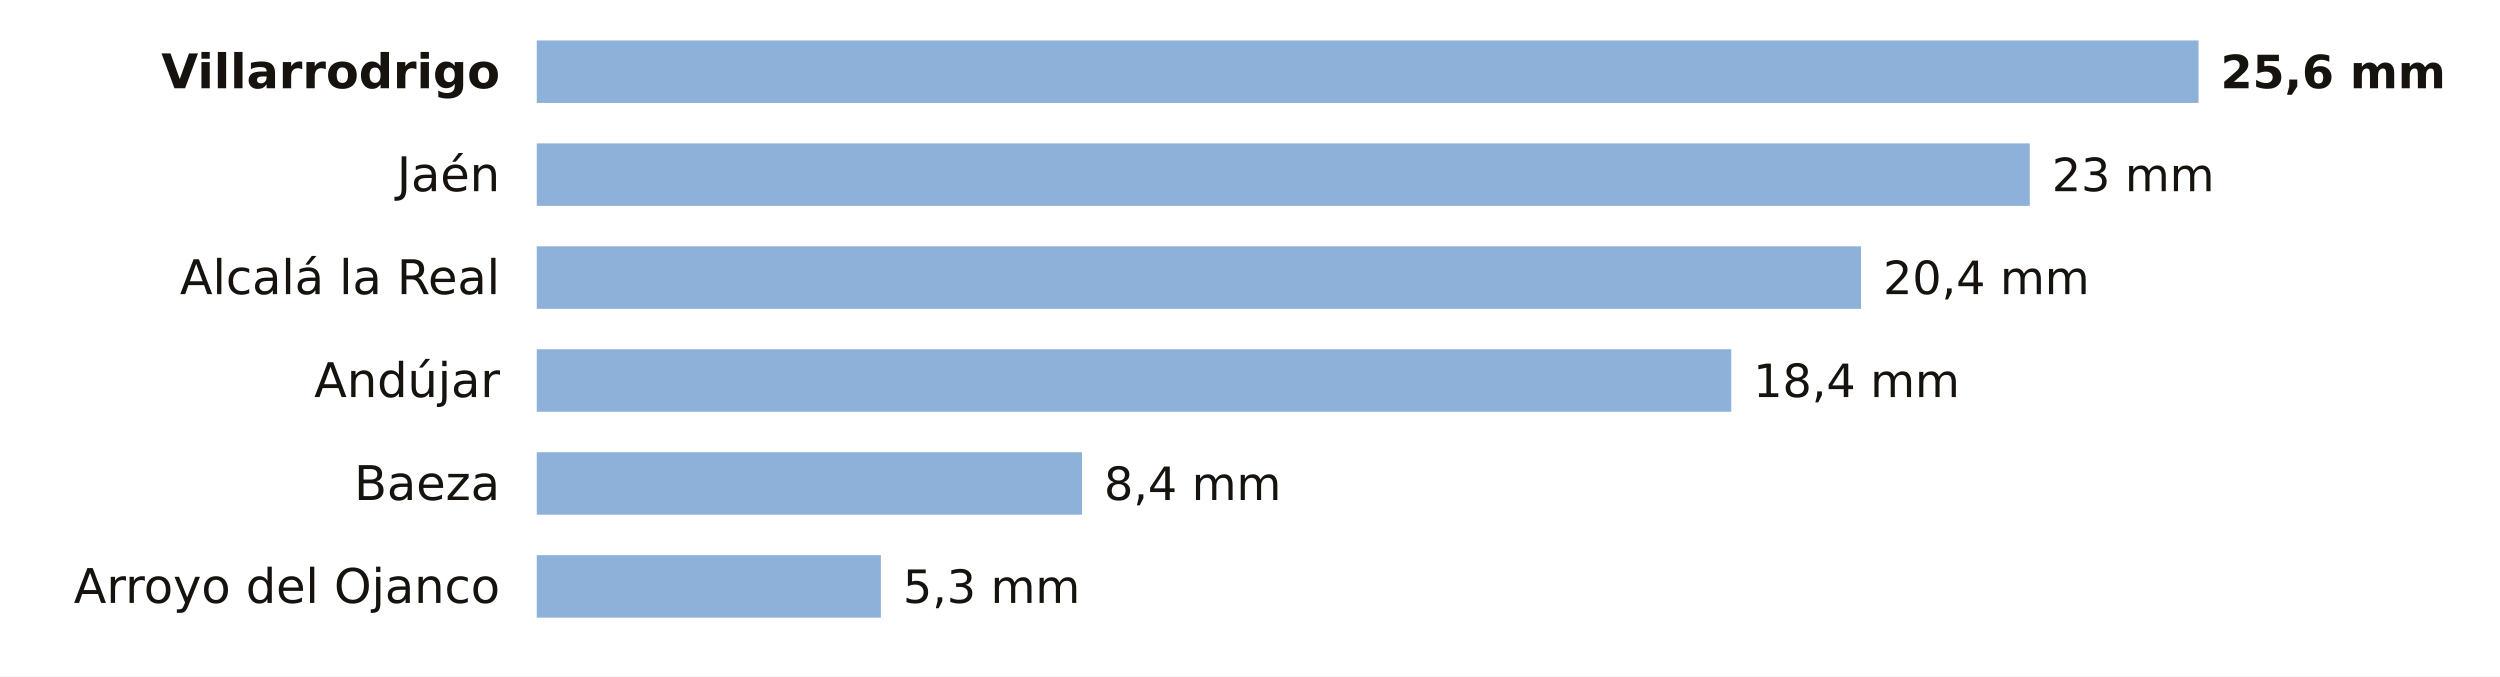
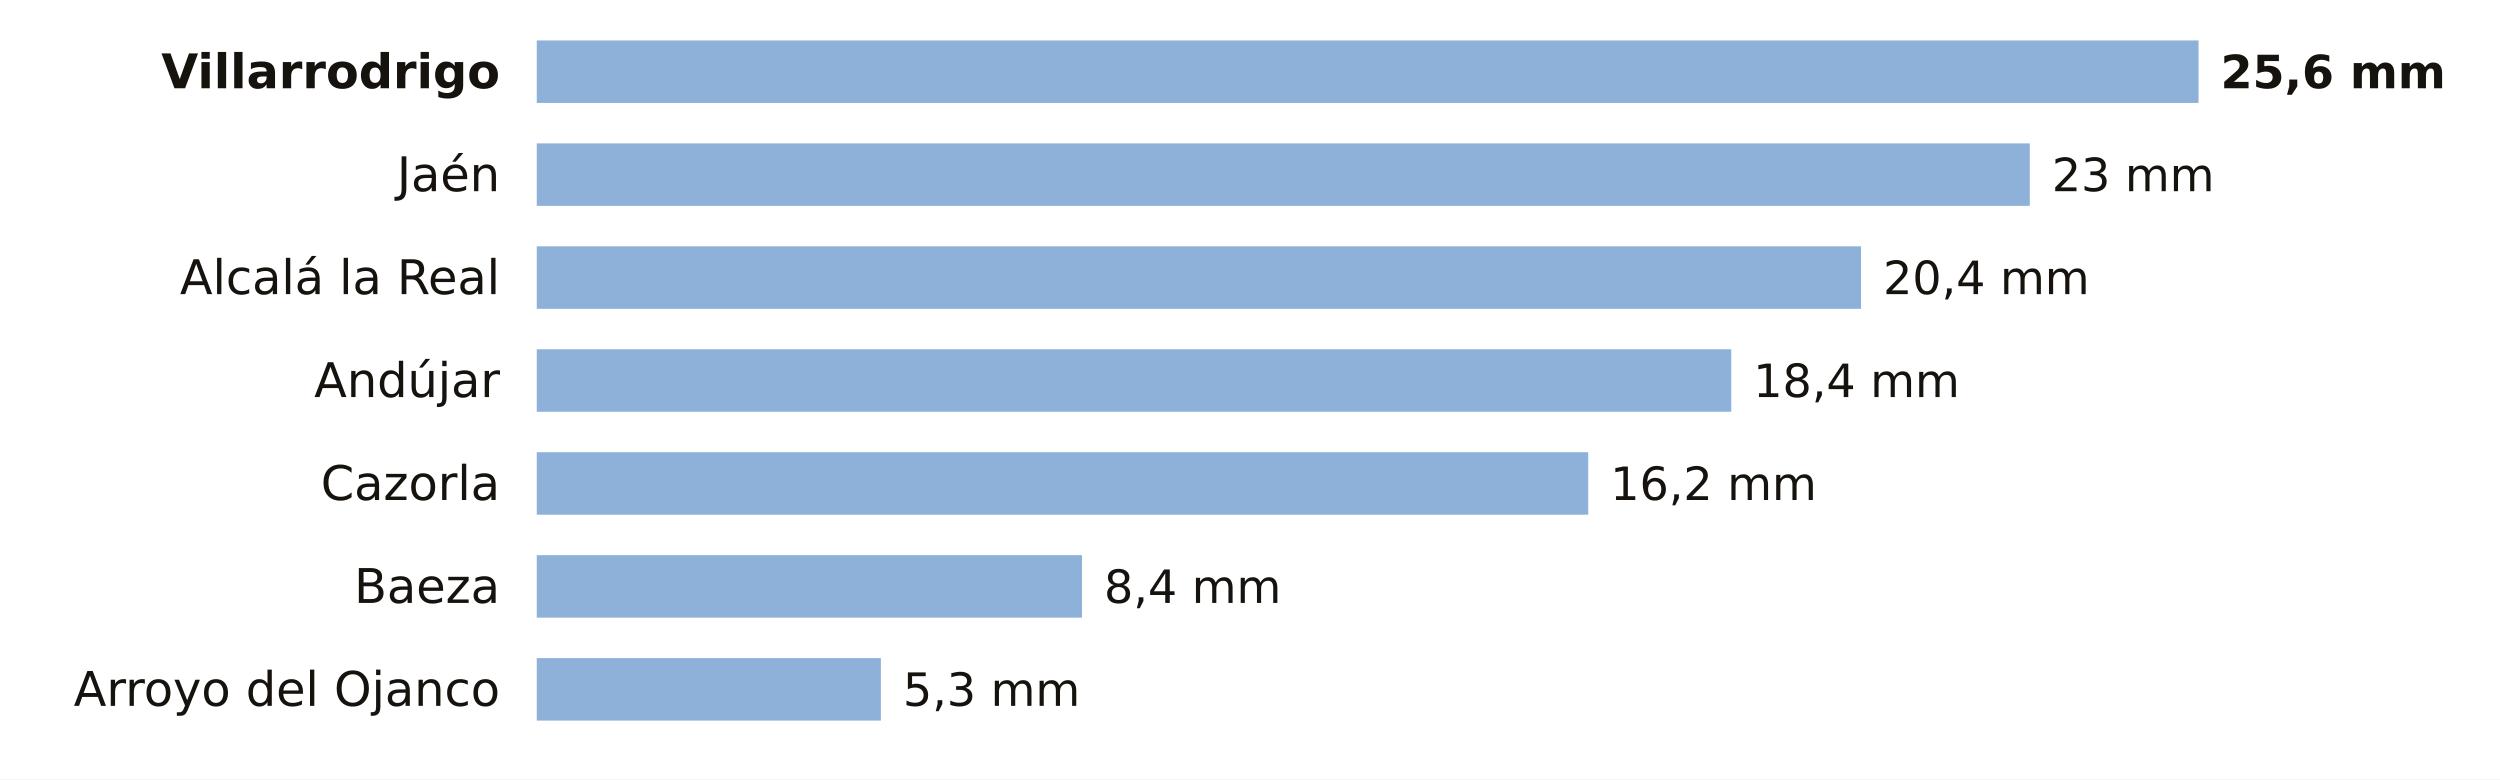
- <svg xmlns="http://www.w3.org/2000/svg" viewBox="0 0 680 184" width="680" height="184" role="img" aria-label="La lluvia de los últimos 7 días en las estaciones de AEMET de Jaén">
-   <rect width="680" height="184" fill="#FFFFFF" />
+ <svg xmlns="http://www.w3.org/2000/svg" viewBox="0 0 680 212" width="680" height="212" role="img" aria-label="La lluvia de los últimos 7 días en las estaciones de AEMET de Jaén">
+   <rect width="680" height="212" fill="#FFFFFF" />
  <text x="136.0" y="24.0" font-size="13" fill="#16130F" text-anchor="end" font-weight="600" font-family="Public Sans, DejaVu Sans, Arial, sans-serif">Villarrodrigo</text>
  <rect x="146" y="11" width="452.0" height="17" fill="#8EB1DA" />
  <text x="604.0" y="24.0" font-size="12.5" fill="#16130F" text-anchor="start" font-weight="700" font-family="Public Sans, DejaVu Sans, Arial, sans-serif">25,6 mm</text>
  <text x="136.0" y="52.0" font-size="13" fill="#16130F" text-anchor="end" font-weight="400" font-family="Public Sans, DejaVu Sans, Arial, sans-serif">Jaén</text>
  <rect x="146" y="39" width="406.1" height="17" fill="#8EB1DA" />
  <text x="558.1" y="52.0" font-size="12.5" fill="#16130F" text-anchor="start" font-weight="500" font-family="Public Sans, DejaVu Sans, Arial, sans-serif">23 mm</text>
  <text x="136.0" y="80.0" font-size="13" fill="#16130F" text-anchor="end" font-weight="400" font-family="Public Sans, DejaVu Sans, Arial, sans-serif">Alcalá la Real</text>
  <rect x="146" y="67" width="360.2" height="17" fill="#8EB1DA" />
  <text x="512.2" y="80.0" font-size="12.5" fill="#16130F" text-anchor="start" font-weight="500" font-family="Public Sans, DejaVu Sans, Arial, sans-serif">20,4 mm</text>
  <text x="136.0" y="108.0" font-size="13" fill="#16130F" text-anchor="end" font-weight="400" font-family="Public Sans, DejaVu Sans, Arial, sans-serif">Andújar</text>
  <rect x="146" y="95" width="324.9" height="17" fill="#8EB1DA" />
  <text x="476.9" y="108.0" font-size="12.5" fill="#16130F" text-anchor="start" font-weight="500" font-family="Public Sans, DejaVu Sans, Arial, sans-serif">18,4 mm</text>
-   <text x="136.0" y="136.0" font-size="13" fill="#16130F" text-anchor="end" font-weight="400" font-family="Public Sans, DejaVu Sans, Arial, sans-serif">Baeza</text>
-   <rect x="146" y="123" width="148.3" height="17" fill="#8EB1DA" />
-   <text x="300.3" y="136.0" font-size="12.5" fill="#16130F" text-anchor="start" font-weight="500" font-family="Public Sans, DejaVu Sans, Arial, sans-serif">8,4 mm</text>
-   <text x="136.0" y="164.0" font-size="13" fill="#16130F" text-anchor="end" font-weight="400" font-family="Public Sans, DejaVu Sans, Arial, sans-serif">Arroyo del Ojanco</text>
-   <rect x="146" y="151" width="93.6" height="17" fill="#8EB1DA" />
-   <text x="245.6" y="164.0" font-size="12.5" fill="#16130F" text-anchor="start" font-weight="500" font-family="Public Sans, DejaVu Sans, Arial, sans-serif">5,3 mm</text>
+   <text x="136.0" y="136.0" font-size="13" fill="#16130F" text-anchor="end" font-weight="400" font-family="Public Sans, DejaVu Sans, Arial, sans-serif">Cazorla</text>
+   <rect x="146" y="123" width="286.0" height="17" fill="#8EB1DA" />
+   <text x="438.0" y="136.0" font-size="12.5" fill="#16130F" text-anchor="start" font-weight="500" font-family="Public Sans, DejaVu Sans, Arial, sans-serif">16,2 mm</text>
+   <text x="136.0" y="164.0" font-size="13" fill="#16130F" text-anchor="end" font-weight="400" font-family="Public Sans, DejaVu Sans, Arial, sans-serif">Baeza</text>
+   <rect x="146" y="151" width="148.3" height="17" fill="#8EB1DA" />
+   <text x="300.3" y="164.0" font-size="12.5" fill="#16130F" text-anchor="start" font-weight="500" font-family="Public Sans, DejaVu Sans, Arial, sans-serif">8,4 mm</text>
+   <text x="136.0" y="192.0" font-size="13" fill="#16130F" text-anchor="end" font-weight="400" font-family="Public Sans, DejaVu Sans, Arial, sans-serif">Arroyo del Ojanco</text>
+   <rect x="146" y="179" width="93.6" height="17" fill="#8EB1DA" />
+   <text x="245.6" y="192.0" font-size="12.5" fill="#16130F" text-anchor="start" font-weight="500" font-family="Public Sans, DejaVu Sans, Arial, sans-serif">5,3 mm</text>
</svg>
